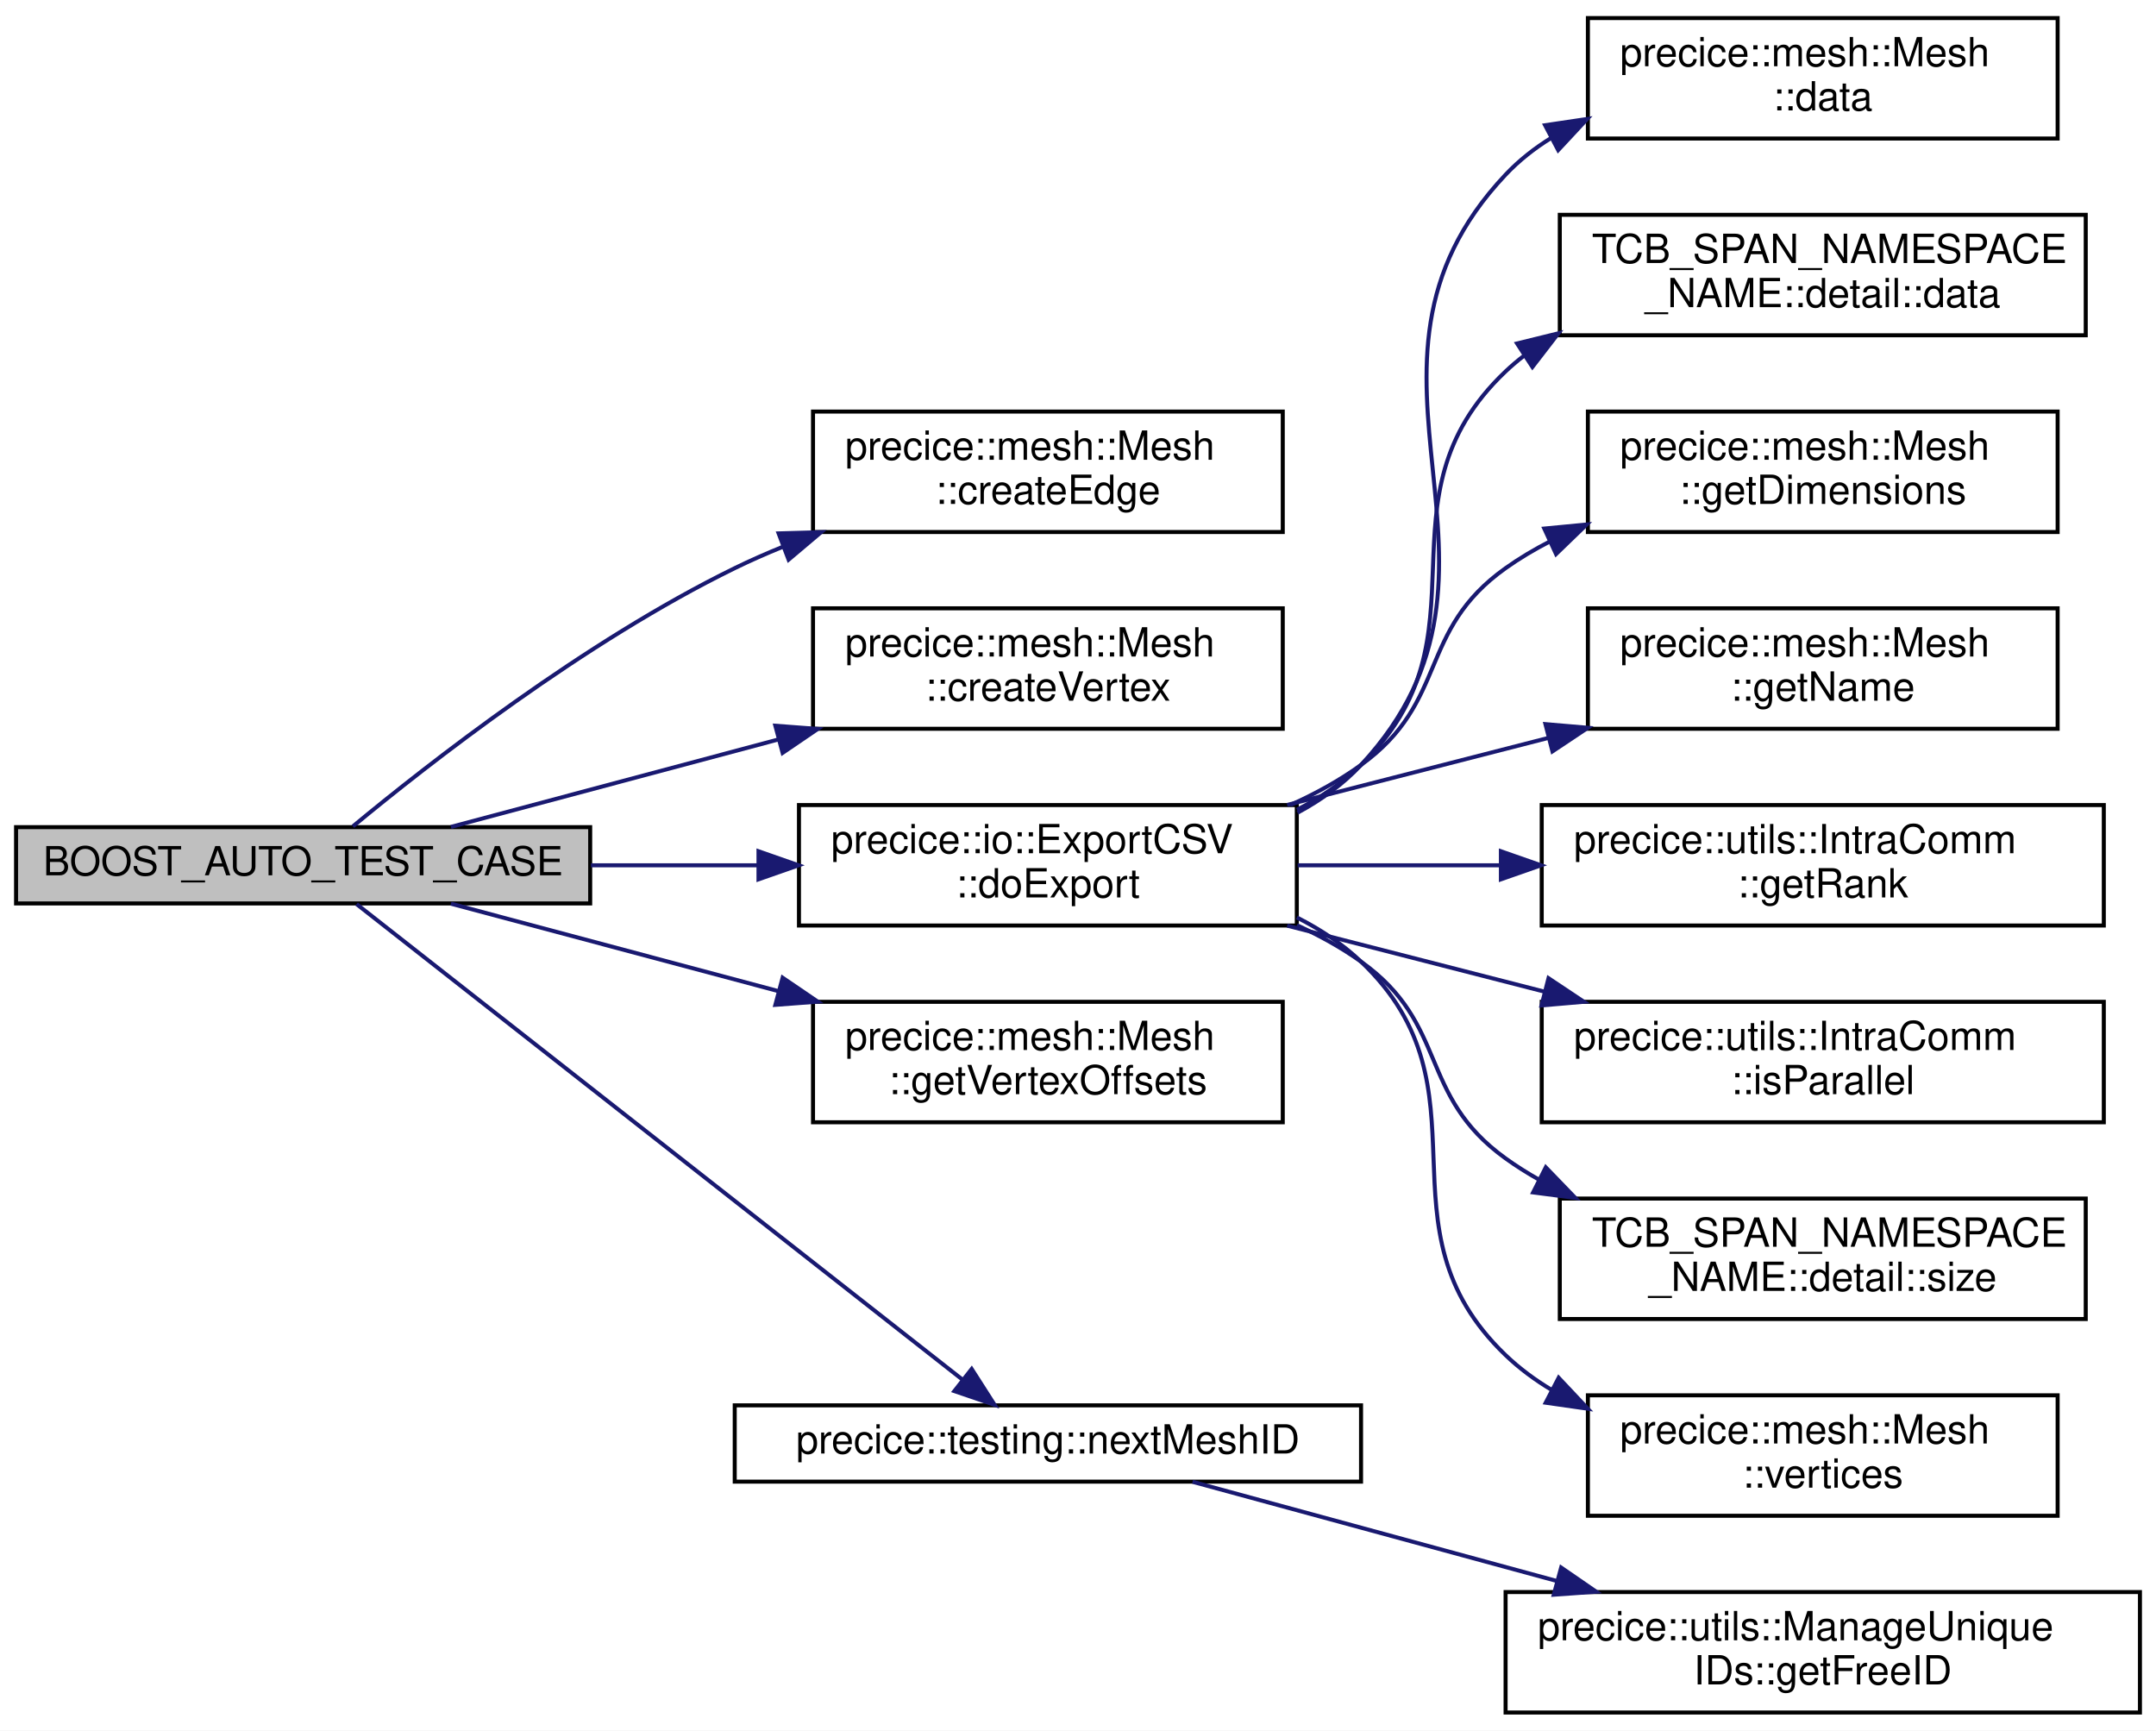
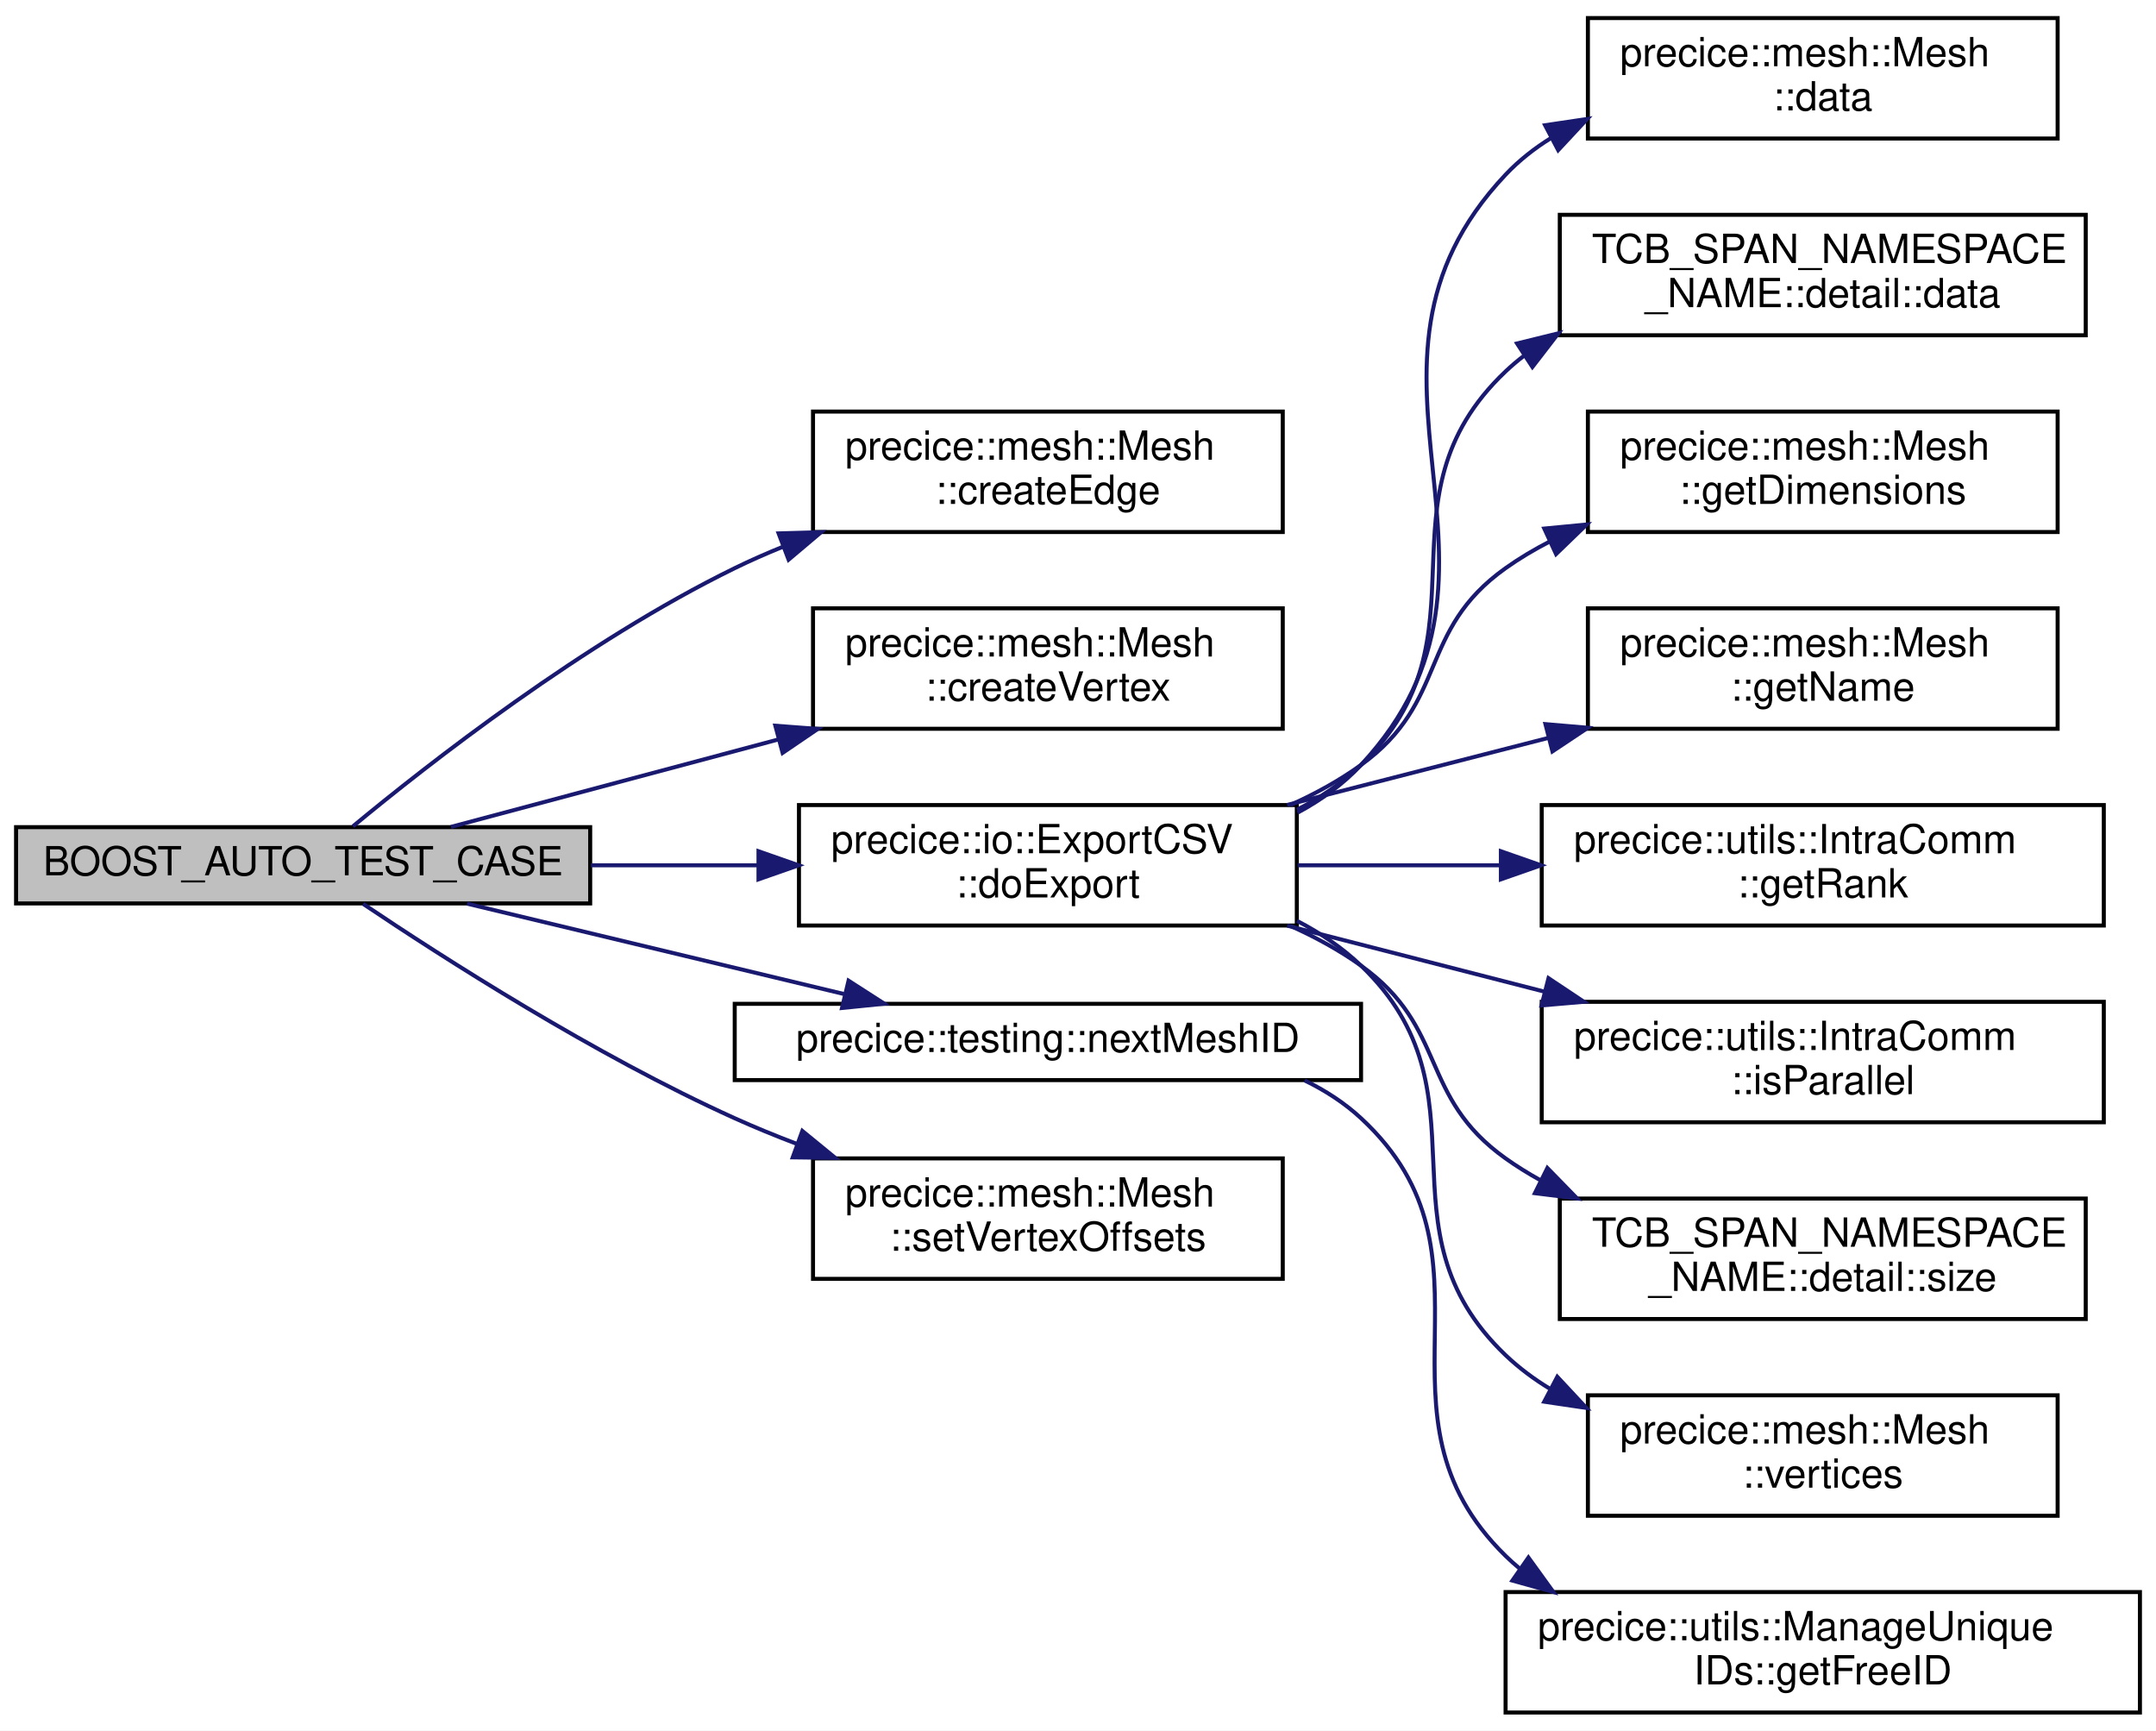
<svg xmlns="http://www.w3.org/2000/svg" xmlns:xlink="http://www.w3.org/1999/xlink" width="537pt" height="431pt" viewBox="0.00 0.00 537.00 431.00">
  <g id="graph0" class="graph" transform="scale(1 1) rotate(0) translate(4 427)">
    <polygon fill="white" stroke="transparent" points="-4,4 -4,-427 533,-427 533,4 -4,4" />
    <g id="node1" class="node">
      <g id="a_node1">
        <a xlink:title=" ">
          <polygon fill="#bfbfbf" stroke="black" points="0,-202 0,-221 143,-221 143,-202 0,-202" />
          <text text-anchor="middle" x="71.5" y="-209" font-family="Helvetica,sans-Serif" font-size="10.00">BOOST_AUTO_TEST_CASE</text>
        </a>
      </g>
    </g>
    <g id="node2" class="node">
      <g id="a_node2">
        <a xlink:href="classprecice_1_1mesh_1_1Mesh.html#ae05c5234aa9adc6f47a814622039c28e" target="_top" xlink:title="Creates and initializes an Edge object.">
          <polygon fill="white" stroke="black" points="198.5,-294.5 198.5,-324.5 315.5,-324.5 315.5,-294.5 198.5,-294.5" />
          <text text-anchor="start" x="206.5" y="-312.5" font-family="Helvetica,sans-Serif" font-size="10.00">precice::mesh::Mesh</text>
          <text text-anchor="middle" x="257" y="-301.5" font-family="Helvetica,sans-Serif" font-size="10.00">::createEdge</text>
        </a>
      </g>
    </g>
    <g id="edge1" class="edge">
      <path fill="none" stroke="midnightblue" d="M83.9,-221.2C102.63,-236.71 141.58,-267.21 179,-285.5 182.82,-287.37 186.82,-289.13 190.9,-290.79" />
      <polygon fill="midnightblue" stroke="midnightblue" points="189.93,-294.16 200.52,-294.46 192.42,-287.62 189.93,-294.16" />
    </g>
    <g id="node3" class="node">
      <g id="a_node3">
        <a xlink:href="classprecice_1_1mesh_1_1Mesh.html#af6e6d684553dc5d0f0a23cacb77b3fc7" target="_top" xlink:title="Creates and initializes a Vertex object.">
          <polygon fill="white" stroke="black" points="198.5,-245.5 198.5,-275.5 315.5,-275.5 315.5,-245.5 198.5,-245.5" />
          <text text-anchor="start" x="206.5" y="-263.5" font-family="Helvetica,sans-Serif" font-size="10.00">precice::mesh::Mesh</text>
          <text text-anchor="middle" x="257" y="-252.5" font-family="Helvetica,sans-Serif" font-size="10.00">::createVertex</text>
        </a>
      </g>
    </g>
    <g id="edge2" class="edge">
      <path fill="none" stroke="midnightblue" d="M108.32,-221.06C131.45,-227.24 162.25,-235.46 189.73,-242.8" />
      <polygon fill="midnightblue" stroke="midnightblue" points="189.12,-246.26 199.69,-245.46 190.93,-239.5 189.12,-246.26" />
    </g>
    <g id="node4" class="node">
      <g id="a_node4">
        <a xlink:href="classprecice_1_1io_1_1ExportCSV.html#a5166efad3d17ae511e6577f4c0f75148" target="_top" xlink:title="Does export. Has to be implemented in subclass.">
          <polygon fill="white" stroke="black" points="195,-196.5 195,-226.5 319,-226.5 319,-196.5 195,-196.5" />
          <text text-anchor="start" x="203" y="-214.5" font-family="Helvetica,sans-Serif" font-size="10.00">precice::io::ExportCSV</text>
          <text text-anchor="middle" x="257" y="-203.5" font-family="Helvetica,sans-Serif" font-size="10.00">::doExport</text>
        </a>
      </g>
    </g>
    <g id="edge3" class="edge">
      <path fill="none" stroke="midnightblue" d="M143.18,-211.5C156.78,-211.5 171.03,-211.5 184.65,-211.5" />
      <polygon fill="midnightblue" stroke="midnightblue" points="184.92,-215 194.92,-211.5 184.92,-208 184.92,-215" />
    </g>
    <g id="node13" class="node">
      <g id="a_node13">
-         <a xlink:href="classprecice_1_1mesh_1_1Mesh.html#acb6735333ac09ce734feec5eef229523" target="_top" xlink:title=" ">
-           <polygon fill="white" stroke="black" points="198.5,-147.5 198.5,-177.5 315.5,-177.5 315.5,-147.5 198.5,-147.5" />
-           <text text-anchor="start" x="206.5" y="-165.5" font-family="Helvetica,sans-Serif" font-size="10.00">precice::mesh::Mesh</text>
-           <text text-anchor="middle" x="257" y="-154.5" font-family="Helvetica,sans-Serif" font-size="10.00">::getVertexOffsets</text>
+         <a xlink:href="namespaceprecice_1_1testing.html#a08533fd83bad3d7f27ea7f4a35a14aa4" target="_top" xlink:title=" ">
+           <polygon fill="white" stroke="black" points="179,-158 179,-177 335,-177 335,-158 179,-158" />
+           <text text-anchor="middle" x="257" y="-165" font-family="Helvetica,sans-Serif" font-size="10.00">precice::testing::nextMeshID</text>
        </a>
      </g>
    </g>
    <g id="edge12" class="edge">
-       <path fill="none" stroke="midnightblue" d="M108.32,-201.94C131.45,-195.76 162.25,-187.54 189.73,-180.2" />
-       <polygon fill="midnightblue" stroke="midnightblue" points="190.93,-183.5 199.69,-177.54 189.12,-176.74 190.93,-183.5" />
+       <path fill="none" stroke="midnightblue" d="M112.32,-201.95C139.85,-195.35 176.69,-186.52 206.17,-179.45" />
+       <polygon fill="midnightblue" stroke="midnightblue" points="207.35,-182.76 216.26,-177.03 205.72,-175.96 207.35,-182.76" />
    </g>
-     <g id="node14" class="node">
-       <g id="a_node14">
-         <a xlink:href="namespaceprecice_1_1testing.html#a08533fd83bad3d7f27ea7f4a35a14aa4" target="_top" xlink:title=" ">
-           <polygon fill="white" stroke="black" points="179,-58 179,-77 335,-77 335,-58 179,-58" />
-           <text text-anchor="middle" x="257" y="-65" font-family="Helvetica,sans-Serif" font-size="10.00">precice::testing::nextMeshID</text>
+     <g id="node15" class="node">
+       <g id="a_node15">
+         <a xlink:href="classprecice_1_1mesh_1_1Mesh.html#abdf4a4b1e248f1ec2323c62f08ba0a24" target="_top" xlink:title="Only used for tests.">
+           <polygon fill="white" stroke="black" points="198.5,-108.5 198.5,-138.5 315.5,-138.5 315.5,-108.5 198.5,-108.5" />
+           <text text-anchor="start" x="206.5" y="-126.5" font-family="Helvetica,sans-Serif" font-size="10.00">precice::mesh::Mesh</text>
+           <text text-anchor="middle" x="257" y="-115.5" font-family="Helvetica,sans-Serif" font-size="10.00">::setVertexOffsets</text>
        </a>
      </g>
    </g>
-     <g id="edge13" class="edge">
-       <path fill="none" stroke="midnightblue" d="M84.82,-201.83C115.9,-177.44 197.7,-113.25 235.86,-83.3" />
-       <polygon fill="midnightblue" stroke="midnightblue" points="238.02,-86.06 243.73,-77.13 233.7,-80.55 238.02,-86.06" />
+     <g id="edge14" class="edge">
+       <path fill="none" stroke="midnightblue" d="M86.43,-201.9C106.27,-188.55 144.15,-164.23 179,-148.5 183.96,-146.26 189.19,-144.12 194.48,-142.11" />
+       <polygon fill="midnightblue" stroke="midnightblue" points="195.84,-145.34 204.04,-138.63 193.45,-138.76 195.84,-145.34" />
    </g>
    <g id="node5" class="node">
      <g id="a_node5">
        <a xlink:href="classprecice_1_1mesh_1_1Mesh.html#aceb3eabb4f8e40a44d5d1c2822ba7b56" target="_top" xlink:title="Allows access to all data.">
          <polygon fill="white" stroke="black" points="391.5,-392.5 391.5,-422.5 508.5,-422.5 508.5,-392.5 391.5,-392.5" />
          <text text-anchor="start" x="399.5" y="-410.5" font-family="Helvetica,sans-Serif" font-size="10.00">precice::mesh::Mesh</text>
          <text text-anchor="middle" x="450" y="-399.5" font-family="Helvetica,sans-Serif" font-size="10.00">::data</text>
        </a>
      </g>
    </g>
    <g id="edge4" class="edge">
      <path fill="none" stroke="midnightblue" d="M319.18,-224.6C325.06,-227.75 330.5,-231.66 335,-236.5 380.78,-285.78 324.84,-334.57 371,-383.5 374.35,-387.05 378.21,-390.08 382.38,-392.66" />
      <polygon fill="midnightblue" stroke="midnightblue" points="380.84,-395.81 391.32,-397.37 384.1,-389.61 380.84,-395.81" />
    </g>
    <g id="node6" class="node">
      <g id="a_node6">
        <a xlink:href="namespaceTCB__SPAN__NAMESPACE__NAME_1_1detail.html#ada90c89c458a0d53c483e767de7b7701" target="_top" xlink:title=" ">
          <polygon fill="white" stroke="black" points="384.5,-343.5 384.5,-373.5 515.5,-373.5 515.5,-343.5 384.5,-343.5" />
          <text text-anchor="start" x="392.5" y="-361.5" font-family="Helvetica,sans-Serif" font-size="10.00">TCB_SPAN_NAMESPACE</text>
          <text text-anchor="middle" x="450" y="-350.5" font-family="Helvetica,sans-Serif" font-size="10.00">_NAME::detail::data</text>
        </a>
      </g>
    </g>
    <g id="edge5" class="edge">
      <path fill="none" stroke="midnightblue" d="M319.03,-225.32C324.87,-228.34 330.34,-232.02 335,-236.5 368.43,-268.68 337.32,-302.58 371,-334.5 372.47,-335.89 374.01,-337.2 375.62,-338.43" />
      <polygon fill="midnightblue" stroke="midnightblue" points="373.86,-341.46 384.15,-343.99 377.68,-335.6 373.86,-341.46" />
    </g>
    <g id="node7" class="node">
      <g id="a_node7">
        <a xlink:href="classprecice_1_1mesh_1_1Mesh.html#a136f6b4ce235025e418fab0ca5f350ff" target="_top" xlink:title=" ">
          <polygon fill="white" stroke="black" points="391.5,-294.5 391.5,-324.5 508.5,-324.5 508.5,-294.5 391.5,-294.5" />
          <text text-anchor="start" x="399.5" y="-312.5" font-family="Helvetica,sans-Serif" font-size="10.00">precice::mesh::Mesh</text>
          <text text-anchor="middle" x="450" y="-301.5" font-family="Helvetica,sans-Serif" font-size="10.00">::getDimensions</text>
        </a>
      </g>
    </g>
    <g id="edge6" class="edge">
      <path fill="none" stroke="midnightblue" d="M317.46,-226.55C323.66,-229.34 329.65,-232.63 335,-236.5 356.91,-252.32 348.97,-269.85 371,-285.5 374.44,-287.95 378.14,-290.15 381.99,-292.13" />
      <polygon fill="midnightblue" stroke="midnightblue" points="380.64,-295.36 391.19,-296.37 383.57,-289.01 380.64,-295.36" />
    </g>
    <g id="node8" class="node">
      <g id="a_node8">
        <a xlink:href="classprecice_1_1mesh_1_1Mesh.html#a3185fe962ba3e8fe0b3cf451681e6a48" target="_top" xlink:title="Returns the name of the mesh, as set in the config file.">
          <polygon fill="white" stroke="black" points="391.5,-245.5 391.5,-275.5 508.5,-275.5 508.5,-245.5 391.5,-245.5" />
          <text text-anchor="start" x="399.5" y="-263.5" font-family="Helvetica,sans-Serif" font-size="10.00">precice::mesh::Mesh</text>
          <text text-anchor="middle" x="450" y="-252.5" font-family="Helvetica,sans-Serif" font-size="10.00">::getName</text>
        </a>
      </g>
    </g>
    <g id="edge7" class="edge">
      <path fill="none" stroke="midnightblue" d="M316.6,-226.53C337.15,-231.8 360.38,-237.77 381.59,-243.21" />
      <polygon fill="midnightblue" stroke="midnightblue" points="380.93,-246.65 391.49,-245.75 382.67,-239.87 380.93,-246.65" />
    </g>
    <g id="node9" class="node">
      <g id="a_node9">
        <a xlink:href="classprecice_1_1utils_1_1IntraComm.html#a2c2aa5e2fd6cc26797b7fdee0b0b25ac" target="_top" xlink:title="Current rank.">
          <polygon fill="white" stroke="black" points="380,-196.5 380,-226.5 520,-226.5 520,-196.5 380,-196.5" />
          <text text-anchor="start" x="388" y="-214.5" font-family="Helvetica,sans-Serif" font-size="10.00">precice::utils::IntraComm</text>
          <text text-anchor="middle" x="450" y="-203.5" font-family="Helvetica,sans-Serif" font-size="10.00">::getRank</text>
        </a>
      </g>
    </g>
    <g id="edge8" class="edge">
      <path fill="none" stroke="midnightblue" d="M319.22,-211.5C335.22,-211.5 352.69,-211.5 369.48,-211.5" />
      <polygon fill="midnightblue" stroke="midnightblue" points="369.83,-215 379.83,-211.5 369.83,-208 369.83,-215" />
    </g>
    <g id="node10" class="node">
      <g id="a_node10">
        <a xlink:href="classprecice_1_1utils_1_1IntraComm.html#a946589c66048ff3058ffa078d54b6073" target="_top" xlink:title="True if this process is running in parallel.">
          <polygon fill="white" stroke="black" points="380,-147.5 380,-177.5 520,-177.5 520,-147.5 380,-147.5" />
          <text text-anchor="start" x="388" y="-165.5" font-family="Helvetica,sans-Serif" font-size="10.00">precice::utils::IntraComm</text>
          <text text-anchor="middle" x="450" y="-154.5" font-family="Helvetica,sans-Serif" font-size="10.00">::isParallel</text>
        </a>
      </g>
    </g>
    <g id="edge9" class="edge">
      <path fill="none" stroke="midnightblue" d="M316.6,-196.47C336.86,-191.27 359.74,-185.4 380.71,-180.02" />
      <polygon fill="midnightblue" stroke="midnightblue" points="381.69,-183.38 390.51,-177.51 379.95,-176.6 381.69,-183.38" />
    </g>
    <g id="node11" class="node">
      <g id="a_node11">
        <a xlink:href="namespaceTCB__SPAN__NAMESPACE__NAME_1_1detail.html#a876af6f91231ae4e7e7316f5402682dc" target="_top" xlink:title=" ">
          <polygon fill="white" stroke="black" points="384.5,-98.5 384.5,-128.5 515.5,-128.5 515.5,-98.5 384.5,-98.5" />
          <text text-anchor="start" x="392.5" y="-116.5" font-family="Helvetica,sans-Serif" font-size="10.00">TCB_SPAN_NAMESPACE</text>
          <text text-anchor="middle" x="450" y="-105.5" font-family="Helvetica,sans-Serif" font-size="10.00">_NAME::detail::size</text>
        </a>
      </g>
    </g>
    <g id="edge10" class="edge">
-       <path fill="none" stroke="midnightblue" d="M319.03,-196.57C324.67,-194 330.1,-191 335,-187.5 357,-171.81 349.06,-154.28 371,-138.5 373.65,-136.59 376.46,-134.82 379.37,-133.18" />
-       <polygon fill="midnightblue" stroke="midnightblue" points="381.01,-136.28 388.37,-128.66 377.86,-130.03 381.01,-136.28" />
+       <path fill="none" stroke="midnightblue" d="M317.42,-196.4C323.63,-193.62 329.63,-190.34 335,-186.5 356.69,-170.99 349.28,-153.97 371,-138.5 373.72,-136.56 376.6,-134.77 379.59,-133.11" />
+       <polygon fill="midnightblue" stroke="midnightblue" points="381.41,-136.11 388.81,-128.53 378.3,-129.84 381.41,-136.11" />
    </g>
    <g id="node12" class="node">
      <g id="a_node12">
        <a xlink:href="classprecice_1_1mesh_1_1Mesh.html#a70d28ab188762edbe9a7b5b8439e9906" target="_top" xlink:title="Returns modifieable container holding all vertices.">
          <polygon fill="white" stroke="black" points="391.5,-49.5 391.5,-79.5 508.5,-79.5 508.5,-49.5 391.5,-49.5" />
          <text text-anchor="start" x="399.5" y="-67.5" font-family="Helvetica,sans-Serif" font-size="10.00">precice::mesh::Mesh</text>
          <text text-anchor="middle" x="450" y="-56.5" font-family="Helvetica,sans-Serif" font-size="10.00">::vertices</text>
        </a>
      </g>
    </g>
    <g id="edge11" class="edge">
-       <path fill="none" stroke="midnightblue" d="M319.01,-198.51C324.86,-195.56 330.33,-191.94 335,-187.5 368.62,-155.52 337.51,-121.62 371,-89.5 374.47,-86.17 378.39,-83.28 382.58,-80.78" />
-       <polygon fill="midnightblue" stroke="midnightblue" points="384.22,-83.87 391.48,-76.16 380.99,-77.66 384.22,-83.87" />
+       <path fill="none" stroke="midnightblue" d="M319.02,-197.67C324.86,-194.65 330.33,-190.98 335,-186.5 368.18,-154.66 337.76,-121.27 371,-89.5 374.33,-86.32 378.06,-83.54 382.05,-81.12" />
+       <polygon fill="midnightblue" stroke="midnightblue" points="383.88,-84.11 391.11,-76.36 380.62,-77.91 383.88,-84.11" />
    </g>
-     <g id="node15" class="node">
-       <g id="a_node15">
+     <g id="node14" class="node">
+       <g id="a_node14">
        <a xlink:href="classprecice_1_1utils_1_1ManageUniqueIDs.html#a02be264c279698ae293587b6576088b5" target="_top" xlink:title=" ">
          <polygon fill="white" stroke="black" points="371,-0.5 371,-30.5 529,-30.5 529,-0.5 371,-0.5" />
          <text text-anchor="start" x="379" y="-18.5" font-family="Helvetica,sans-Serif" font-size="10.00">precice::utils::ManageUnique</text>
          <text text-anchor="middle" x="450" y="-7.5" font-family="Helvetica,sans-Serif" font-size="10.00">IDs::getFreeID</text>
        </a>
      </g>
    </g>
-     <g id="edge14" class="edge">
-       <path fill="none" stroke="midnightblue" d="M293.03,-57.96C318.4,-51.06 353.43,-41.52 383.86,-33.23" />
-       <polygon fill="midnightblue" stroke="midnightblue" points="384.84,-36.6 393.57,-30.59 383,-29.84 384.84,-36.6" />
+     <g id="edge13" class="edge">
+       <path fill="none" stroke="midnightblue" d="M320.94,-157.92C326.07,-155.43 330.86,-152.34 335,-148.5 372.44,-113.84 334.56,-75.2 371,-39.5 372.11,-38.42 373.26,-37.38 374.46,-36.39" />
+       <polygon fill="midnightblue" stroke="midnightblue" points="376.69,-39.1 382.89,-30.52 372.69,-33.36 376.69,-39.1" />
    </g>
  </g>
</svg>
